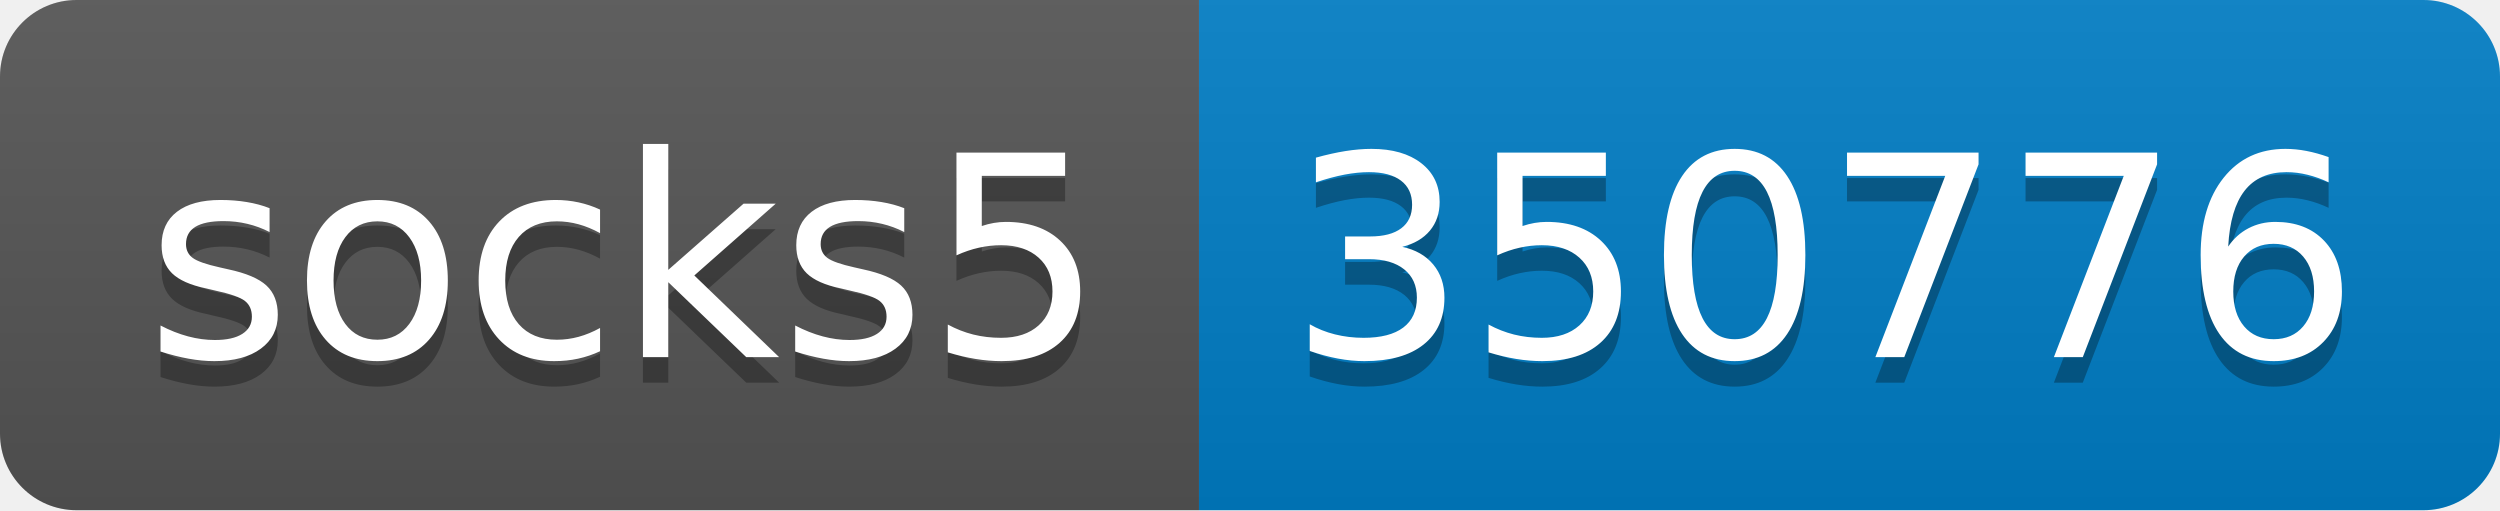
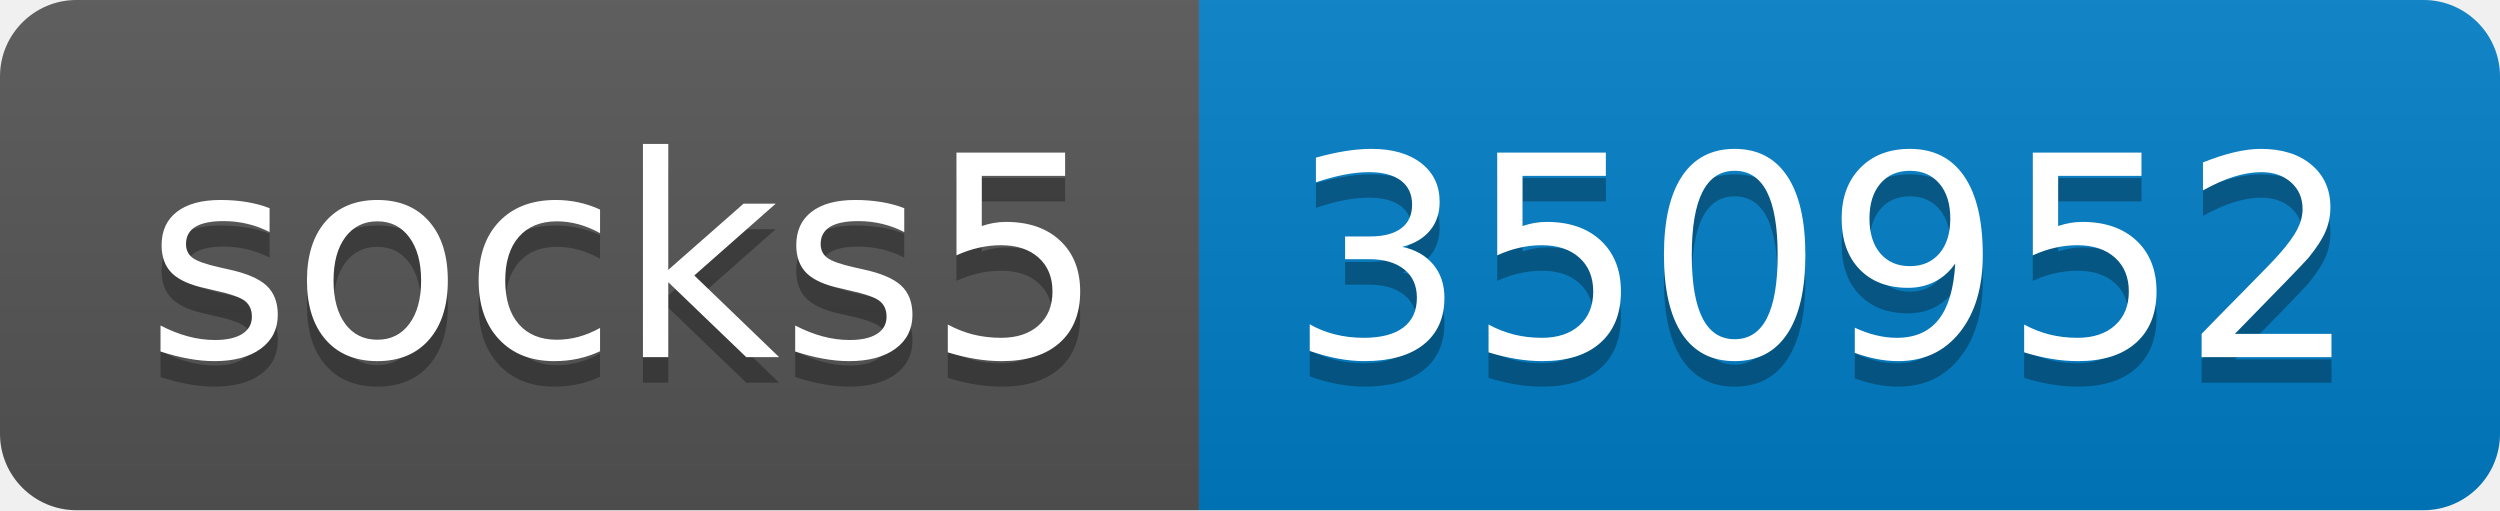
- <svg xmlns="http://www.w3.org/2000/svg" width="98" height="20" role="img" aria-label="socks5: 350776">
+ <svg xmlns="http://www.w3.org/2000/svg" width="98" height="20" role="img" aria-label="socks5: 350952">
  <linearGradient id="s" x2="0" y2="100%">
    <stop offset="0" stop-color="#bbb" stop-opacity=".1" />
    <stop offset="1" stop-opacity=".1" />
  </linearGradient>
  <clipPath id="r">
    <rect width="98" height="20" rx="3" fill="#fff" />
  </clipPath>
  <g clip-path="url(#r)">
    <rect width="47" height="20" fill="#555" />
    <rect x="47" width="51" height="20" fill="#007ec6" />
    <rect width="98" height="20" fill="url(#s)" />
  </g>
  <g fill="#fff" text-anchor="middle" font-family="Verdana,Geneva,DejaVu Sans,sans-serif" text-rendering="geometricPrecision" font-size="110">
    <text aria-hidden="true" x="245" y="150" fill="#010101" fill-opacity=".3" transform="scale(.1)" textLength="370">socks5</text>
    <text x="245" y="140" transform="scale(.1)" fill="#fff" textLength="370">socks5</text>
-     <text aria-hidden="true" x="715" y="150" fill="#010101" fill-opacity=".3" transform="scale(.1)" textLength="410">350776</text>
-     <text x="715" y="140" transform="scale(.1)" fill="#fff" textLength="410">350776</text>
+     <text aria-hidden="true" x="715" y="150" fill="#010101" fill-opacity=".3" transform="scale(.1)" textLength="410">350952</text>
+     <text x="715" y="140" transform="scale(.1)" fill="#fff" textLength="410">350952</text>
  </g>
</svg>
